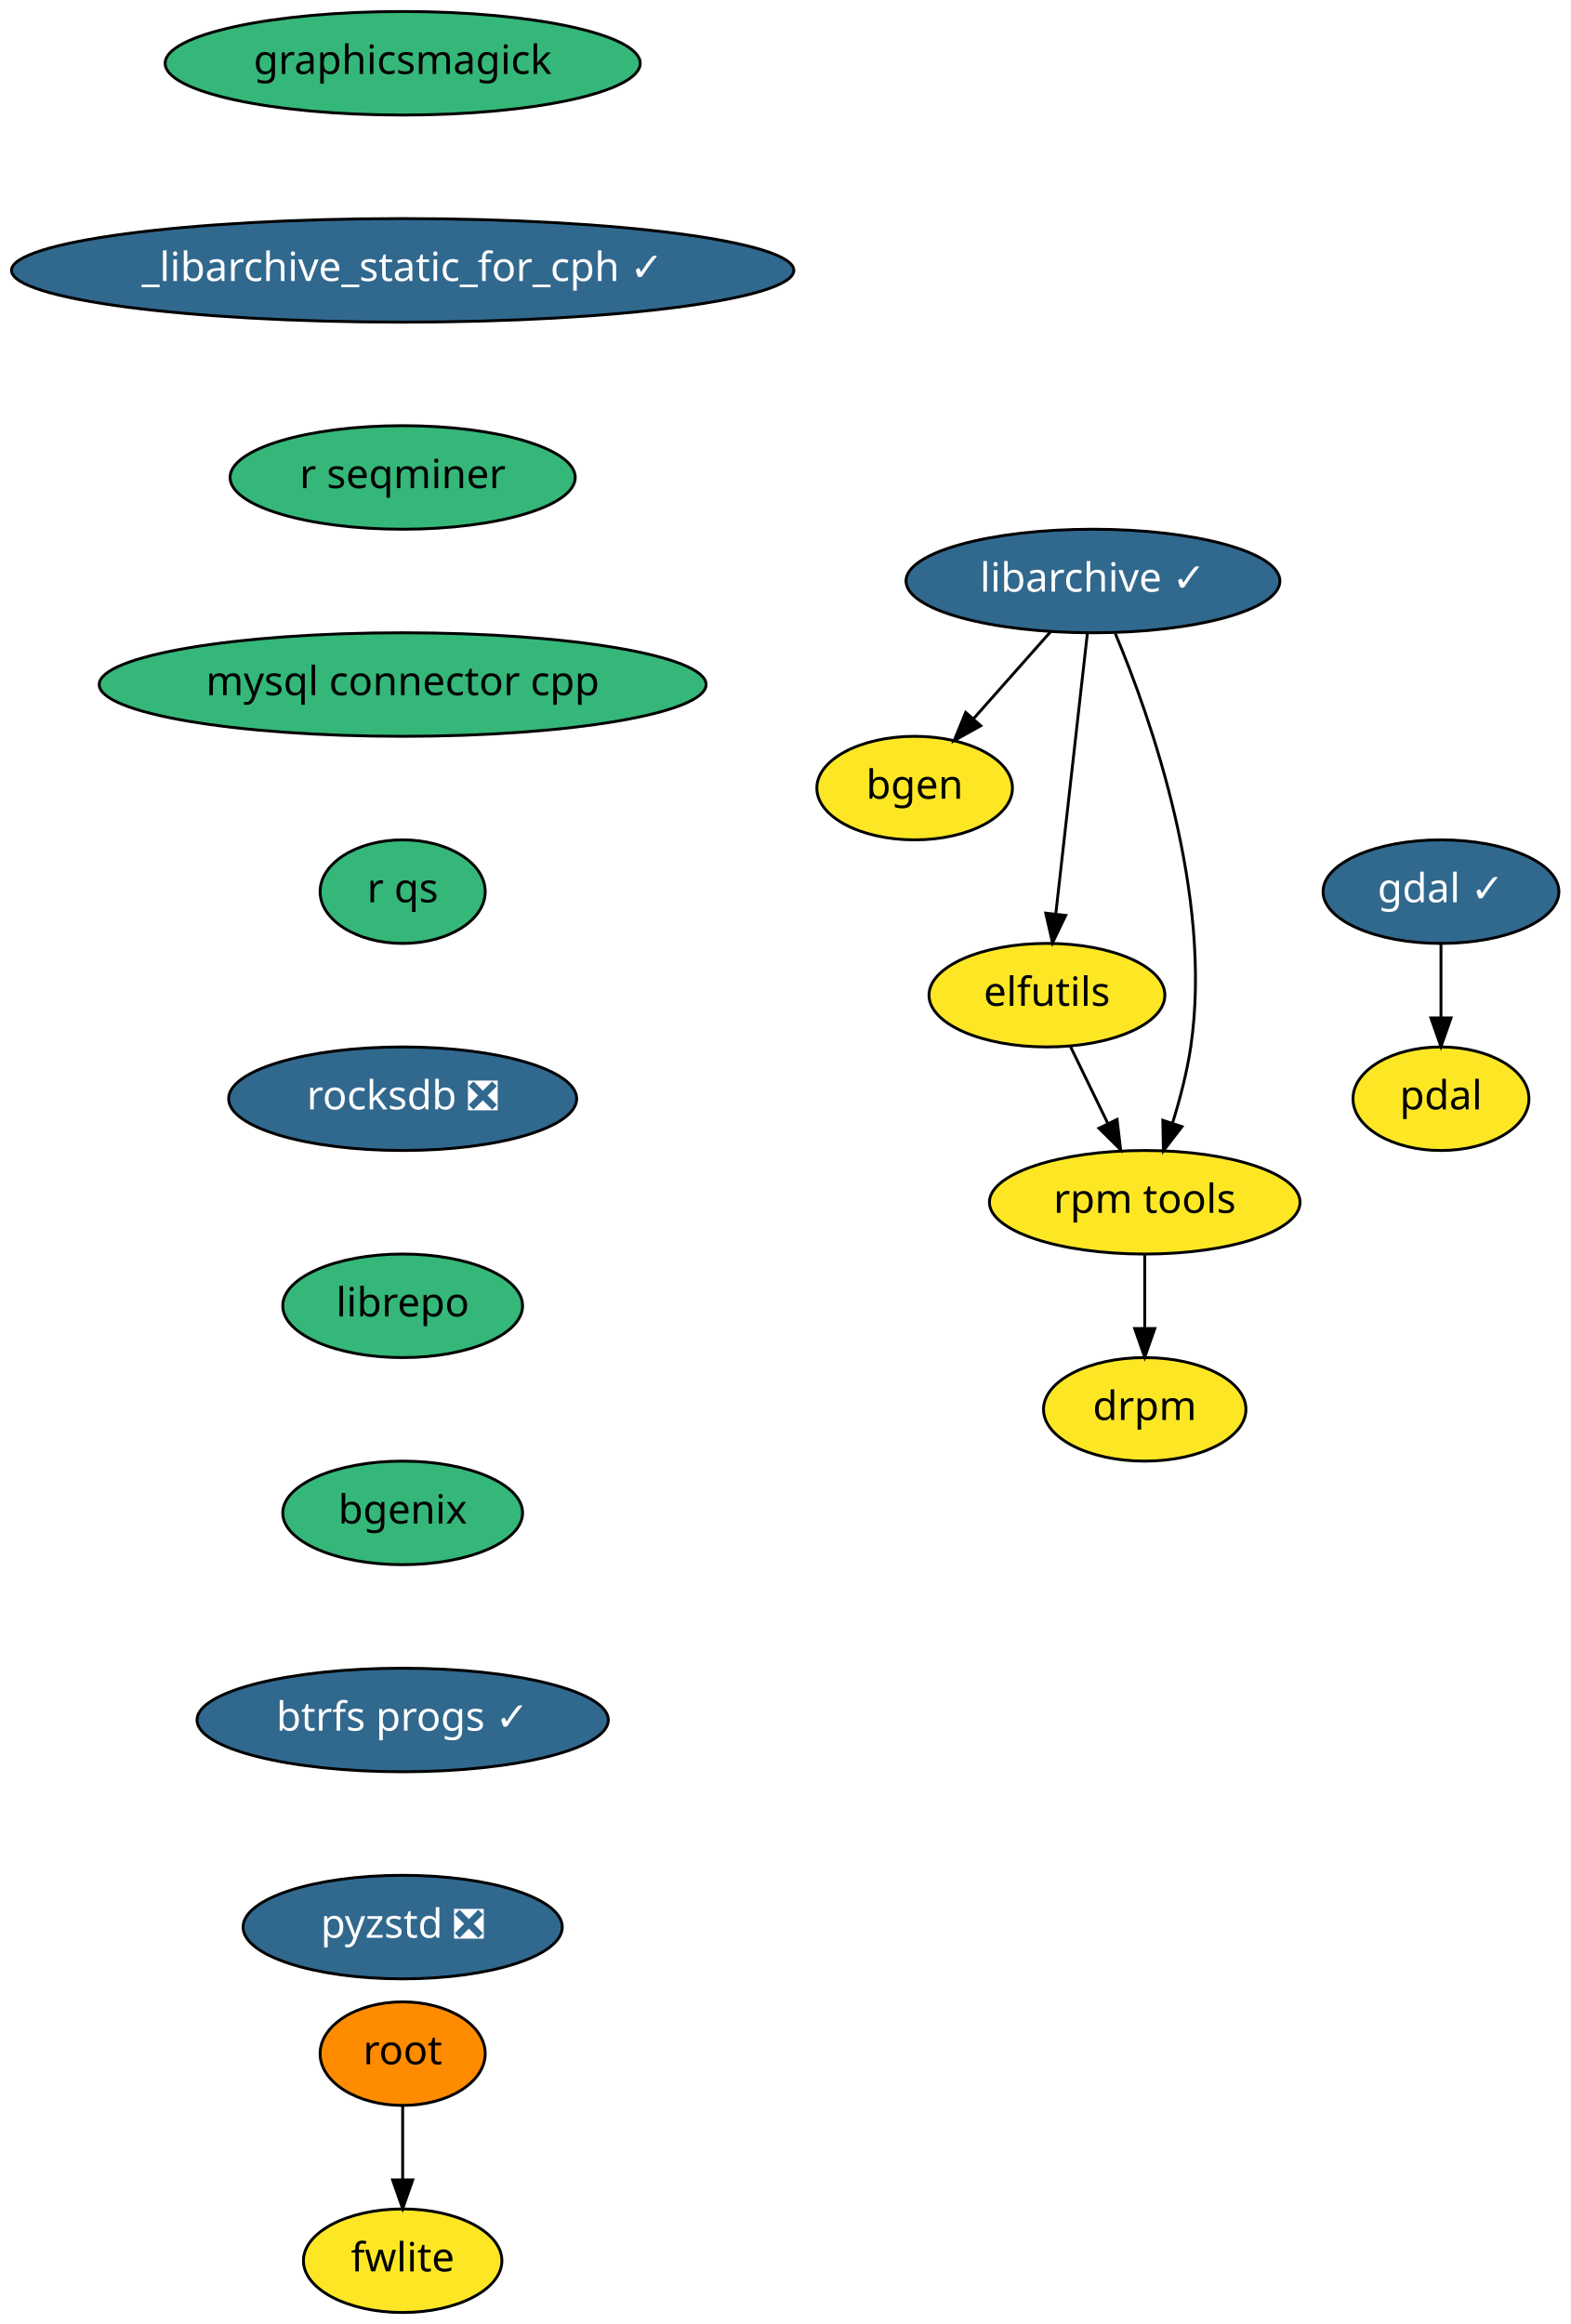
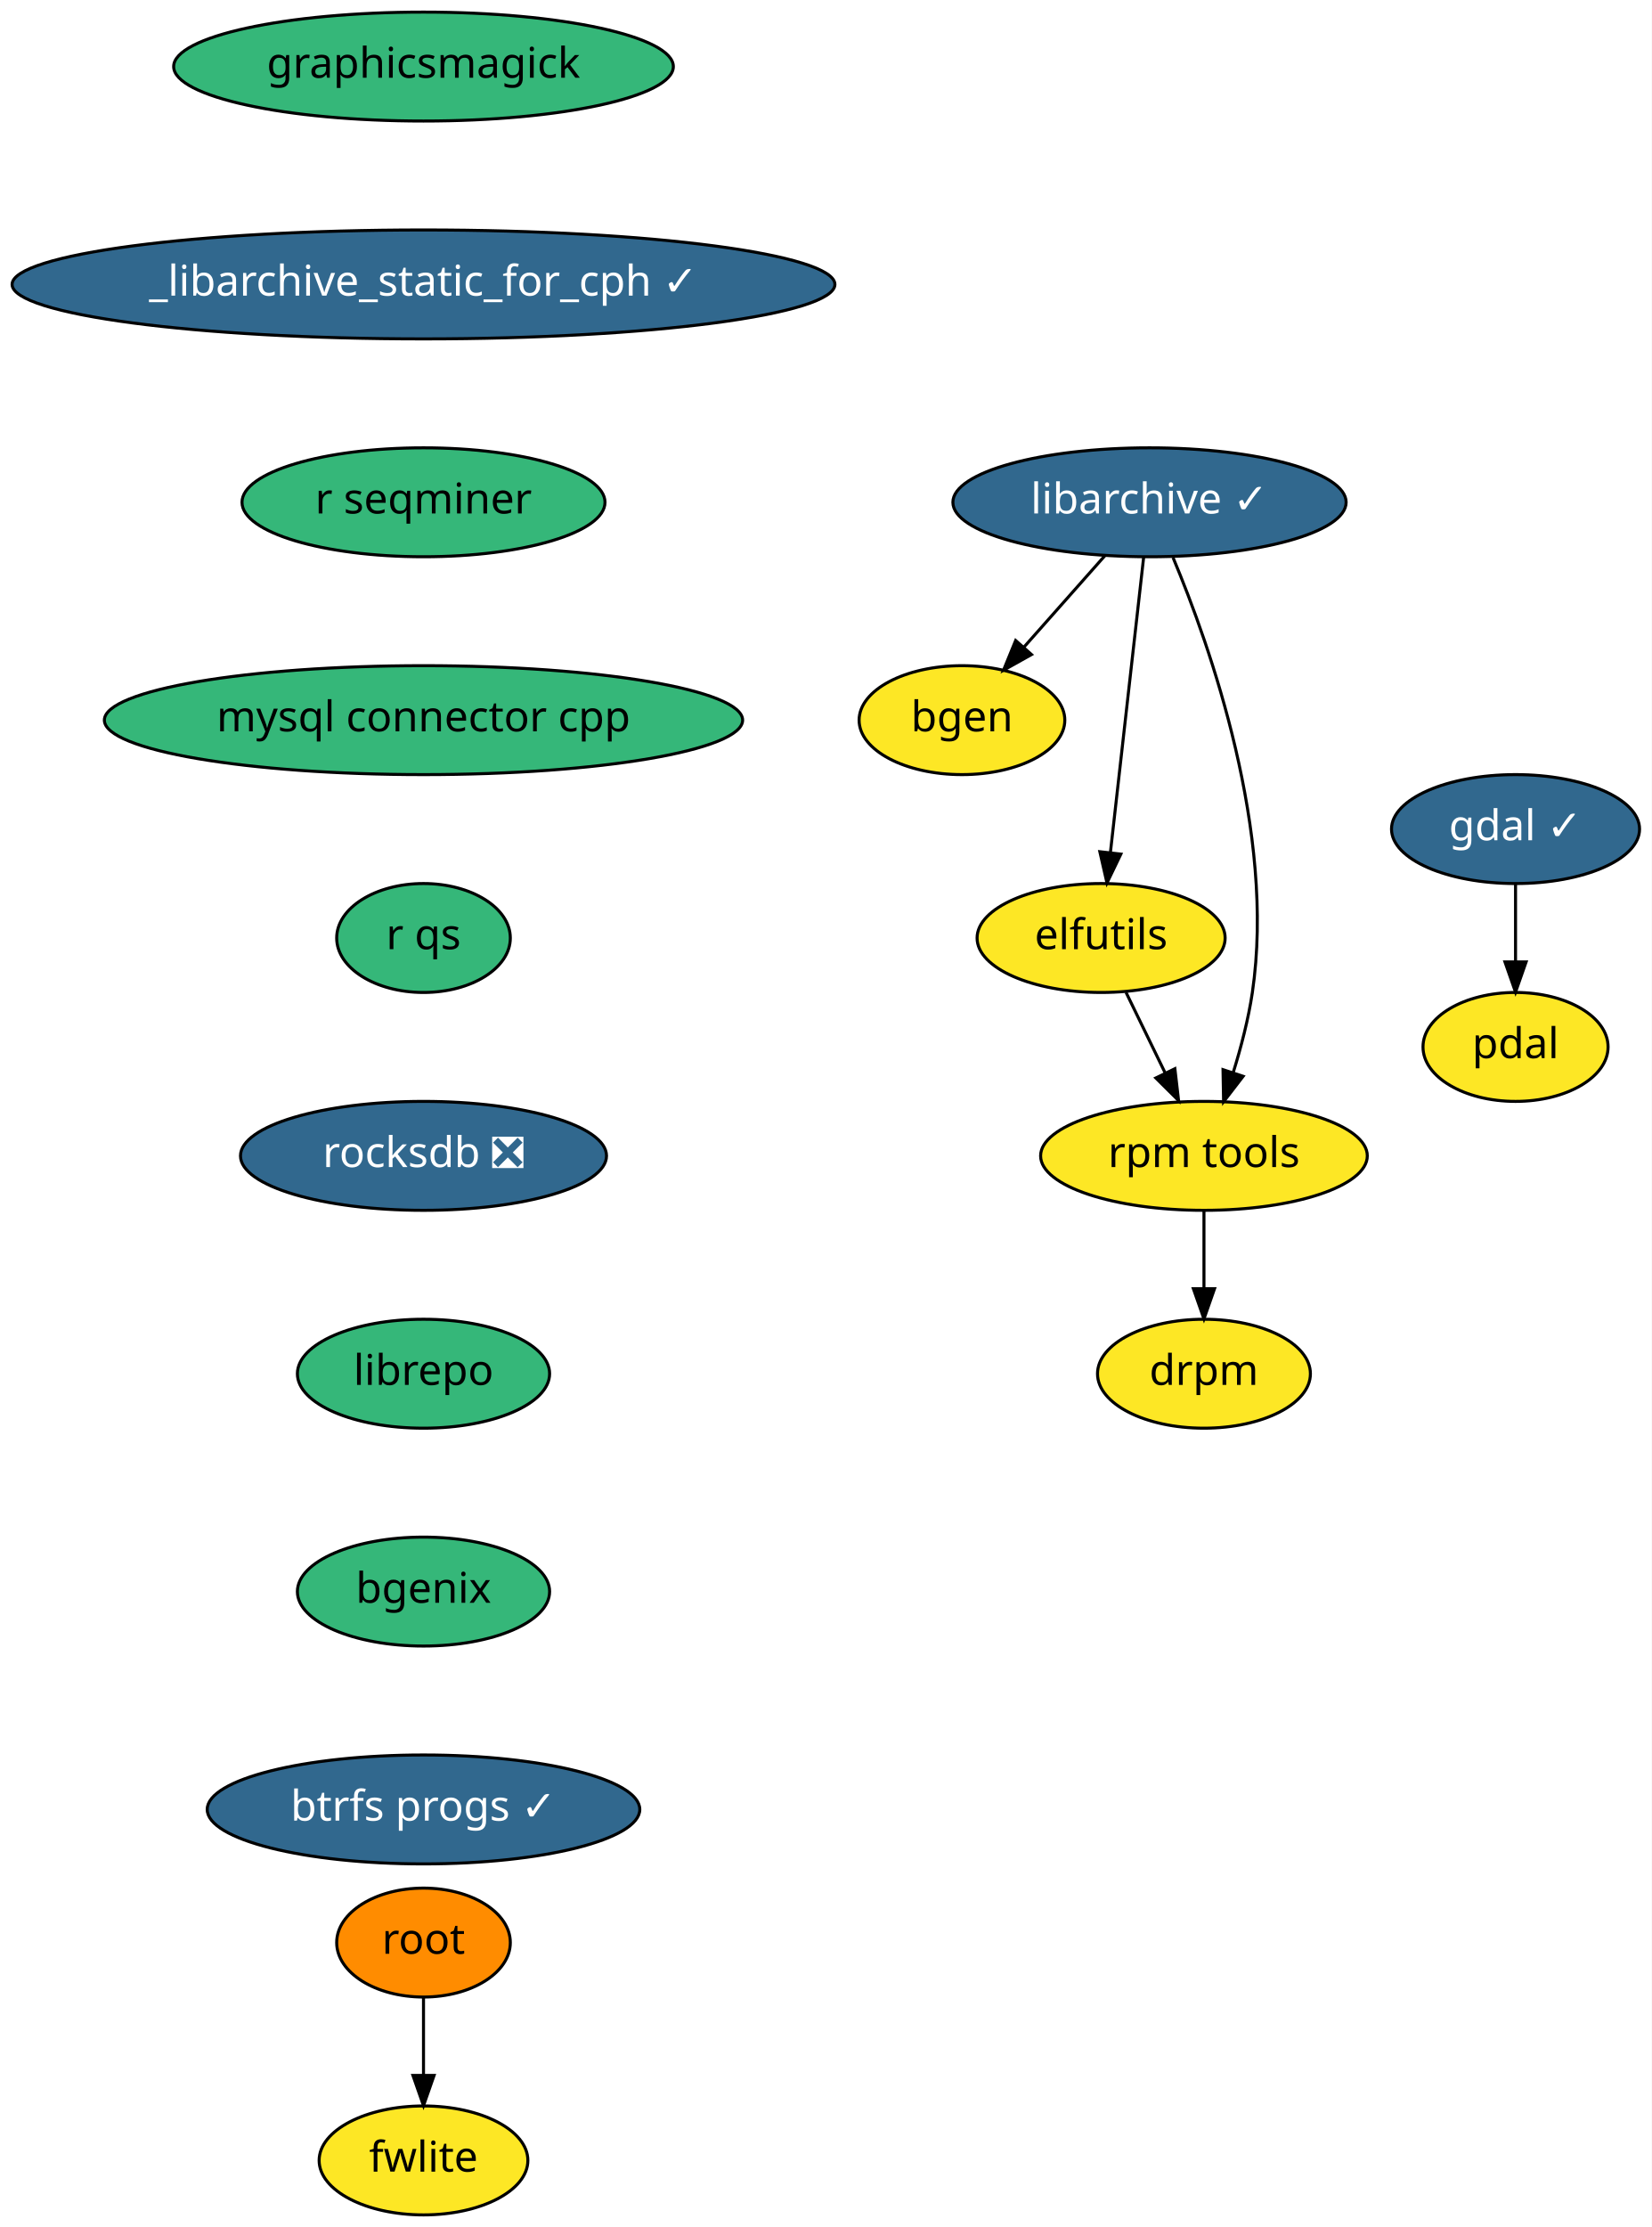
- <svg xmlns="http://www.w3.org/2000/svg" xmlns:xlink="http://www.w3.org/1999/xlink" width="546pt" height="808pt" viewBox="0.00 0.00 546.00 808.00">
-   <g id="graph0" class="graph" transform="scale(1 1) rotate(0) translate(4 804)">
-     <polygon fill="white" stroke="transparent" points="-4,4 -4,-804 542,-804 542,4 -4,4" />
+ <svg xmlns="http://www.w3.org/2000/svg" xmlns:xlink="http://www.w3.org/1999/xlink" width="546pt" height="736pt" viewBox="0.00 0.00 546.00 736.00">
+   <g id="graph0" class="graph" transform="scale(1 1) rotate(0) translate(4 732)">
+     <polygon fill="white" stroke="transparent" points="-4,4 -4,-732 542,-732 542,4 -4,4" />
    <g id="node1" class="node">
      <g id="a_node1">
        <a xlink:href="https://github.com/conda-forge/bgen-feedstock" xlink:title="bgen">
-           <ellipse fill="#fde725" stroke="black" cx="314" cy="-530" rx="34" ry="18" />
-           <text text-anchor="middle" x="314" y="-526.3" font-family="Times-Roman" font-size="14.00">bgen</text>
+           <ellipse fill="#fde725" stroke="black" cx="314" cy="-494" rx="34" ry="18" />
+           <text text-anchor="middle" x="314" y="-490.3" font-family="Times-Roman" font-size="14.00">bgen</text>
        </a>
      </g>
    </g>
    <g id="node2" class="node">
      <g id="a_node2">
        <a xlink:href="https://github.com/conda-forge/elfutils-feedstock" xlink:title="elfutils">
-           <ellipse fill="#fde725" stroke="black" cx="360" cy="-458" rx="41" ry="18" />
-           <text text-anchor="middle" x="360" y="-454.3" font-family="Times-Roman" font-size="14.00">elfutils</text>
+           <ellipse fill="#fde725" stroke="black" cx="360" cy="-422" rx="41" ry="18" />
+           <text text-anchor="middle" x="360" y="-418.3" font-family="Times-Roman" font-size="14.00">elfutils</text>
        </a>
      </g>
    </g>
    <g id="node3" class="node">
      <g id="a_node3">
        <a xlink:href="https://github.com/conda-forge/rpm-tools-feedstock" xlink:title="rpm tools">
-           <ellipse fill="#fde725" stroke="black" cx="394" cy="-386" rx="54" ry="18" />
-           <text text-anchor="middle" x="394" y="-382.3" font-family="Times-Roman" font-size="14.00">rpm tools</text>
+           <ellipse fill="#fde725" stroke="black" cx="394" cy="-350" rx="54" ry="18" />
+           <text text-anchor="middle" x="394" y="-346.3" font-family="Times-Roman" font-size="14.00">rpm tools</text>
        </a>
      </g>
    </g>
    <g id="edge1" class="edge">
-       <path fill="none" stroke="black" d="M368.23,-440.05C372.1,-432.09 376.8,-422.41 381.12,-413.51" />
-       <polygon fill="black" stroke="black" points="384.39,-414.8 385.61,-404.28 378.09,-411.74 384.39,-414.8" />
+       <path fill="none" stroke="black" d="M368.23,-404.05C372.1,-396.09 376.8,-386.41 381.12,-377.51" />
+       <polygon fill="black" stroke="black" points="384.39,-378.8 385.61,-368.28 378.09,-375.74 384.39,-378.8" />
    </g>
    <g id="node4" class="node">
      <g id="a_node4">
        <a xlink:href="https://github.com/conda-forge/drpm-feedstock" xlink:title="drpm">
-           <ellipse fill="#fde725" stroke="black" cx="394" cy="-314" rx="35.19" ry="18" />
-           <text text-anchor="middle" x="394" y="-310.3" font-family="Times-Roman" font-size="14.00">drpm</text>
+           <ellipse fill="#fde725" stroke="black" cx="394" cy="-278" rx="35.19" ry="18" />
+           <text text-anchor="middle" x="394" y="-274.3" font-family="Times-Roman" font-size="14.00">drpm</text>
        </a>
      </g>
    </g>
    <g id="edge2" class="edge">
-       <path fill="none" stroke="black" d="M394,-367.7C394,-359.98 394,-350.71 394,-342.11" />
-       <polygon fill="black" stroke="black" points="397.5,-342.1 394,-332.1 390.5,-342.1 397.5,-342.1" />
+       <path fill="none" stroke="black" d="M394,-331.7C394,-323.98 394,-314.71 394,-306.11" />
+       <polygon fill="black" stroke="black" points="397.5,-306.1 394,-296.1 390.5,-306.1 397.5,-306.1" />
    </g>
    <g id="node5" class="node">
      <g id="a_node5">
        <a xlink:href="https://github.com/conda-forge/gdal-feedstock/pull/496" xlink:title="gdal ✓">
-           <ellipse fill="#31688e" stroke="black" cx="497" cy="-494" rx="41" ry="18" />
-           <text text-anchor="middle" x="497" y="-490.3" font-family="Times-Roman" font-size="14.00" fill="white">gdal ✓</text>
+           <ellipse fill="#31688e" stroke="black" cx="497" cy="-458" rx="41" ry="18" />
+           <text text-anchor="middle" x="497" y="-454.3" font-family="Times-Roman" font-size="14.00" fill="white">gdal ✓</text>
        </a>
      </g>
    </g>
    <g id="node6" class="node">
      <g id="a_node6">
        <a xlink:href="https://github.com/conda-forge/pdal-feedstock" xlink:title="pdal">
-           <ellipse fill="#fde725" stroke="black" cx="497" cy="-422" rx="30.59" ry="18" />
-           <text text-anchor="middle" x="497" y="-418.3" font-family="Times-Roman" font-size="14.00">pdal</text>
+           <ellipse fill="#fde725" stroke="black" cx="497" cy="-386" rx="30.59" ry="18" />
+           <text text-anchor="middle" x="497" y="-382.3" font-family="Times-Roman" font-size="14.00">pdal</text>
        </a>
      </g>
    </g>
    <g id="edge3" class="edge">
-       <path fill="none" stroke="black" d="M497,-475.7C497,-467.98 497,-458.71 497,-450.11" />
-       <polygon fill="black" stroke="black" points="500.5,-450.1 497,-440.1 493.5,-450.1 500.5,-450.1" />
+       <path fill="none" stroke="black" d="M497,-439.7C497,-431.98 497,-422.71 497,-414.11" />
+       <polygon fill="black" stroke="black" points="500.5,-414.1 497,-404.1 493.5,-414.1 500.5,-414.1" />
    </g>
    <g id="node7" class="node">
      <g id="a_node7">
        <a xlink:href="https://github.com/conda-forge/libarchive-feedstock/pull/60" xlink:title="libarchive ✓">
-           <ellipse fill="#31688e" stroke="black" cx="376" cy="-602" rx="65" ry="18" />
-           <text text-anchor="middle" x="376" y="-598.3" font-family="Times-Roman" font-size="14.00" fill="white">libarchive ✓</text>
+           <ellipse fill="#31688e" stroke="black" cx="376" cy="-566" rx="65" ry="18" />
+           <text text-anchor="middle" x="376" y="-562.3" font-family="Times-Roman" font-size="14.00" fill="white">libarchive ✓</text>
        </a>
      </g>
    </g>
    <g id="edge4" class="edge">
-       <path fill="none" stroke="black" d="M361.31,-584.41C353.28,-575.35 343.22,-563.99 334.44,-554.08" />
-       <polygon fill="black" stroke="black" points="336.99,-551.68 327.74,-546.51 331.75,-556.32 336.99,-551.68" />
+       <path fill="none" stroke="black" d="M361.31,-548.41C353.28,-539.35 343.22,-527.99 334.44,-518.08" />
+       <polygon fill="black" stroke="black" points="336.99,-515.68 327.74,-510.51 331.75,-520.32 336.99,-515.68" />
    </g>
    <g id="edge5" class="edge">
-       <path fill="none" stroke="black" d="M374.07,-583.87C371.34,-559.67 366.33,-515.21 363.09,-486.39" />
-       <polygon fill="black" stroke="black" points="366.53,-485.73 361.94,-476.19 359.58,-486.52 366.53,-485.73" />
+       <path fill="none" stroke="black" d="M374.07,-547.87C371.34,-523.67 366.33,-479.21 363.09,-450.39" />
+       <polygon fill="black" stroke="black" points="366.53,-449.73 361.94,-440.19 359.58,-450.52 366.53,-449.73" />
    </g>
    <g id="edge6" class="edge">
-       <path fill="none" stroke="black" d="M383.78,-583.73C396.06,-554.4 417.8,-492.85 410,-440 408.7,-431.21 406.26,-421.86 403.66,-413.5" />
-       <polygon fill="black" stroke="black" points="406.95,-412.29 400.49,-403.9 400.3,-414.49 406.95,-412.29" />
+       <path fill="none" stroke="black" d="M383.78,-547.73C396.06,-518.4 417.8,-456.85 410,-404 408.7,-395.21 406.26,-385.86 403.66,-377.5" />
+       <polygon fill="black" stroke="black" points="406.95,-376.29 400.49,-367.9 400.3,-378.49 406.95,-376.29" />
    </g>
    <g id="node8" class="node">
      <g id="a_node8">
        <a xlink:href="https://github.com/conda-forge/graphicsmagick-feedstock" xlink:title="graphicsmagick">
-           <ellipse fill="#35b779" stroke="black" cx="136" cy="-782" rx="82.59" ry="18" />
-           <text text-anchor="middle" x="136" y="-778.3" font-family="Times-Roman" font-size="14.00">graphicsmagick</text>
+           <ellipse fill="#35b779" stroke="black" cx="136" cy="-710" rx="82.59" ry="18" />
+           <text text-anchor="middle" x="136" y="-706.3" font-family="Times-Roman" font-size="14.00">graphicsmagick</text>
        </a>
      </g>
    </g>
    <g id="node9" class="node">
      <g id="a_node9">
        <a xlink:href="https://github.com/conda-forge/_libarchive_static_for_cph-feedstock/pull/19" xlink:title="_libarchive_static_for_cph ✓">
-           <ellipse fill="#31688e" stroke="black" cx="136" cy="-710" rx="136" ry="18" />
-           <text text-anchor="middle" x="136" y="-706.3" font-family="Times-Roman" font-size="14.00" fill="white">_libarchive_static_for_cph ✓</text>
+           <ellipse fill="#31688e" stroke="black" cx="136" cy="-638" rx="136" ry="18" />
+           <text text-anchor="middle" x="136" y="-634.3" font-family="Times-Roman" font-size="14.00" fill="white">_libarchive_static_for_cph ✓</text>
        </a>
      </g>
    </g>
    <g id="node12" class="node">
      <g id="a_node12">
        <a xlink:href="https://github.com/conda-forge/r-seqminer-feedstock" xlink:title="r seqminer">
-           <ellipse fill="#35b779" stroke="black" cx="136" cy="-638" rx="60" ry="18" />
-           <text text-anchor="middle" x="136" y="-634.3" font-family="Times-Roman" font-size="14.00">r seqminer</text>
+           <ellipse fill="#35b779" stroke="black" cx="136" cy="-566" rx="60" ry="18" />
+           <text text-anchor="middle" x="136" y="-562.3" font-family="Times-Roman" font-size="14.00">r seqminer</text>
        </a>
      </g>
    </g>
    <g id="node10" class="node">
      <g id="a_node10">
        <a xlink:href="https://github.com/conda-forge/root-feedstock" xlink:title="root">
          <ellipse fill="#ff8c00" stroke="black" cx="136" cy="-90" rx="28.7" ry="18" />
          <text text-anchor="middle" x="136" y="-86.3" font-family="Times-Roman" font-size="14.00">root</text>
        </a>
      </g>
    </g>
    <g id="node11" class="node">
      <g id="a_node11">
        <a xlink:href="https://github.com/conda-forge/fwlite-feedstock" xlink:title="fwlite">
          <ellipse fill="#fde725" stroke="black" cx="136" cy="-18" rx="34.5" ry="18" />
          <text text-anchor="middle" x="136" y="-14.3" font-family="Times-Roman" font-size="14.00">fwlite</text>
        </a>
      </g>
    </g>
    <g id="edge8" class="edge">
      <path fill="none" stroke="black" d="M136,-71.7C136,-63.98 136,-54.71 136,-46.11" />
      <polygon fill="black" stroke="black" points="139.5,-46.1 136,-36.1 132.5,-46.1 139.5,-46.1" />
    </g>
    <g id="node13" class="node">
      <g id="a_node13">
        <a xlink:href="https://github.com/conda-forge/mysql-connector-cpp-feedstock" xlink:title="mysql connector cpp">
-           <ellipse fill="#35b779" stroke="black" cx="136" cy="-566" rx="105.5" ry="18" />
-           <text text-anchor="middle" x="136" y="-562.3" font-family="Times-Roman" font-size="14.00">mysql connector cpp</text>
+           <ellipse fill="#35b779" stroke="black" cx="136" cy="-494" rx="105.5" ry="18" />
+           <text text-anchor="middle" x="136" y="-490.3" font-family="Times-Roman" font-size="14.00">mysql connector cpp</text>
        </a>
      </g>
    </g>
    <g id="node14" class="node">
      <g id="a_node14">
        <a xlink:href="https://github.com/conda-forge/r-qs-feedstock" xlink:title="r qs">
-           <ellipse fill="#35b779" stroke="black" cx="136" cy="-494" rx="28.7" ry="18" />
-           <text text-anchor="middle" x="136" y="-490.3" font-family="Times-Roman" font-size="14.00">r qs</text>
+           <ellipse fill="#35b779" stroke="black" cx="136" cy="-422" rx="28.7" ry="18" />
+           <text text-anchor="middle" x="136" y="-418.3" font-family="Times-Roman" font-size="14.00">r qs</text>
        </a>
      </g>
    </g>
    <g id="node15" class="node">
      <g id="a_node15">
        <a xlink:href="https://github.com/conda-forge/rocksdb-feedstock/pull/40" xlink:title="rocksdb ❎">
-           <ellipse fill="#31688e" stroke="black" cx="136" cy="-422" rx="60.5" ry="18" />
-           <text text-anchor="middle" x="136" y="-418.3" font-family="Times-Roman" font-size="14.00" fill="white">rocksdb ❎</text>
+           <ellipse fill="#31688e" stroke="black" cx="136" cy="-350" rx="60.5" ry="18" />
+           <text text-anchor="middle" x="136" y="-346.3" font-family="Times-Roman" font-size="14.00" fill="white">rocksdb ❎</text>
        </a>
      </g>
    </g>
    <g id="node16" class="node">
      <g id="a_node16">
        <a xlink:href="https://github.com/conda-forge/librepo-feedstock" xlink:title="librepo">
-           <ellipse fill="#35b779" stroke="black" cx="136" cy="-350" rx="41.69" ry="18" />
-           <text text-anchor="middle" x="136" y="-346.3" font-family="Times-Roman" font-size="14.00">librepo</text>
+           <ellipse fill="#35b779" stroke="black" cx="136" cy="-278" rx="41.69" ry="18" />
+           <text text-anchor="middle" x="136" y="-274.3" font-family="Times-Roman" font-size="14.00">librepo</text>
        </a>
      </g>
    </g>
    <g id="node17" class="node">
      <g id="a_node17">
        <a xlink:href="https://github.com/conda-forge/bgenix-feedstock" xlink:title="bgenix">
-           <ellipse fill="#35b779" stroke="black" cx="136" cy="-278" rx="41.69" ry="18" />
-           <text text-anchor="middle" x="136" y="-274.3" font-family="Times-Roman" font-size="14.00">bgenix</text>
+           <ellipse fill="#35b779" stroke="black" cx="136" cy="-206" rx="41.69" ry="18" />
+           <text text-anchor="middle" x="136" y="-202.3" font-family="Times-Roman" font-size="14.00">bgenix</text>
        </a>
      </g>
    </g>
    <g id="node18" class="node">
      <g id="a_node18">
        <a xlink:href="https://github.com/conda-forge/btrfs-progs-feedstock/pull/2" xlink:title="btrfs progs ✓">
-           <ellipse fill="#31688e" stroke="black" cx="136" cy="-206" rx="71.5" ry="18" />
-           <text text-anchor="middle" x="136" y="-202.3" font-family="Times-Roman" font-size="14.00" fill="white">btrfs progs ✓</text>
-         </a>
-       </g>
-     </g>
-     <g id="node19" class="node">
-       <g id="a_node19">
-         <a xlink:href="https://github.com/conda-forge/pyzstd-feedstock/pull/9" xlink:title="pyzstd ❎">
-           <ellipse fill="#31688e" stroke="black" cx="136" cy="-134" rx="55.49" ry="18" />
-           <text text-anchor="middle" x="136" y="-130.3" font-family="Times-Roman" font-size="14.00" fill="white">pyzstd ❎</text>
+           <ellipse fill="#31688e" stroke="black" cx="136" cy="-134" rx="71.5" ry="18" />
+           <text text-anchor="middle" x="136" y="-130.3" font-family="Times-Roman" font-size="14.00" fill="white">btrfs progs ✓</text>
        </a>
      </g>
    </g>
  </g>
</svg>
